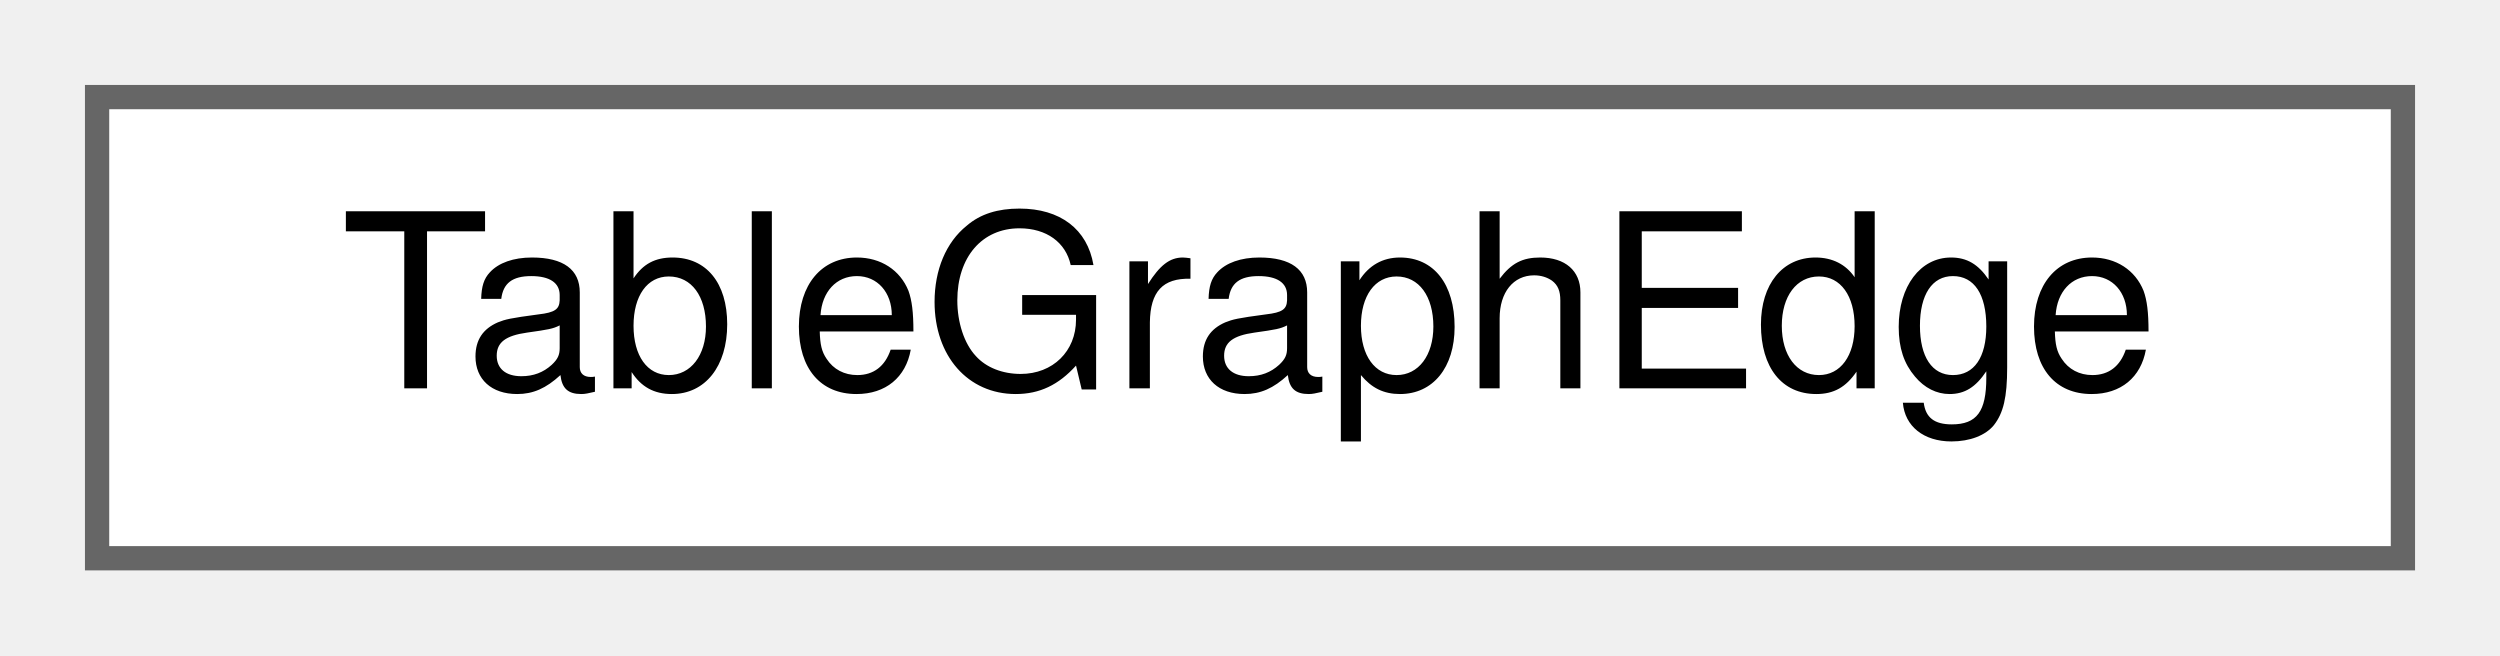
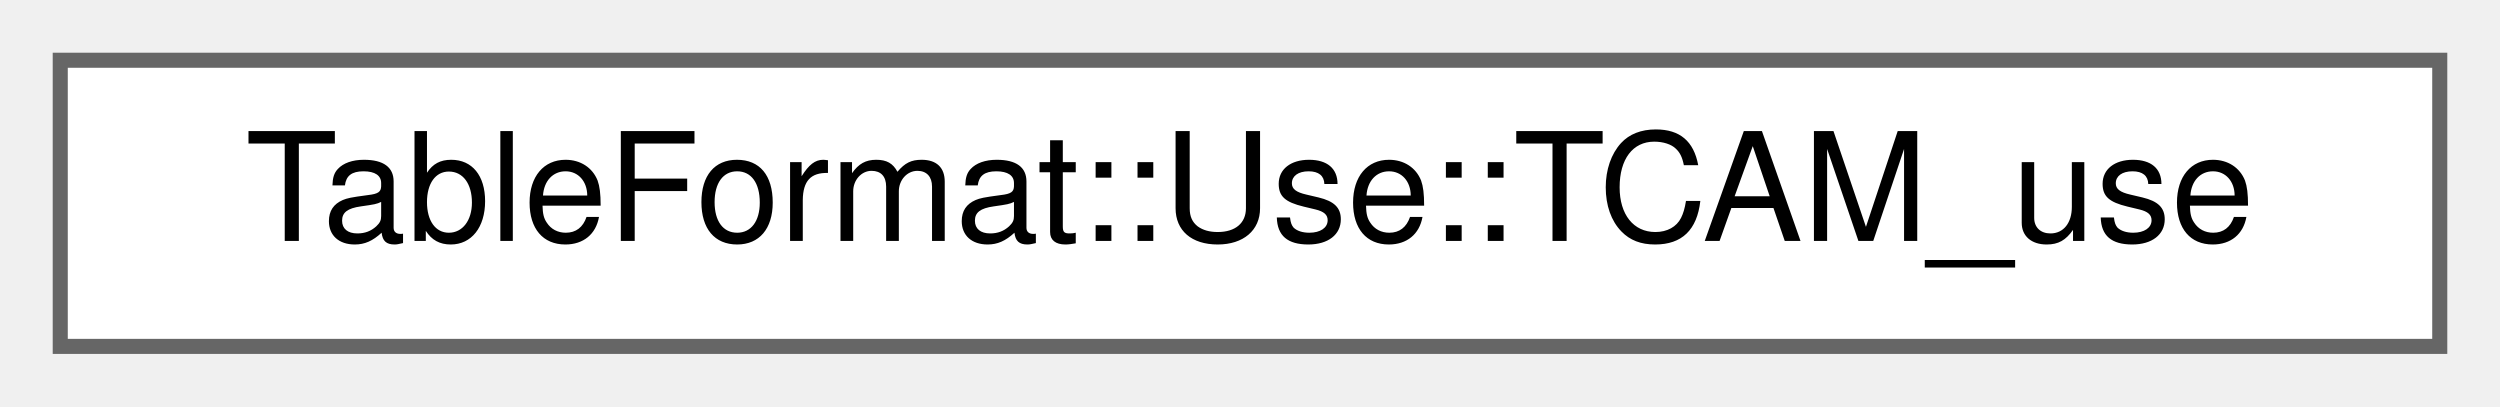
- <svg xmlns="http://www.w3.org/2000/svg" xmlns:xlink="http://www.w3.org/1999/xlink" width="103pt" height="27pt" viewBox="0.00 0.00 103.00 27.00">
+ <svg xmlns="http://www.w3.org/2000/svg" xmlns:xlink="http://www.w3.org/1999/xlink" width="166pt" height="27pt" viewBox="0.00 0.00 166.00 27.00">
  <g id="graph0" class="graph" transform="scale(1 1) rotate(0) translate(4 23)">
    <g id="Node000000" class="node">
      <g id="a_Node000000">
-         <a xlink:href="class_table_graph_edge.html" target="_top" xlink:title=" ">
-           <polygon fill="white" stroke="#666666" points="95,-19 0,-19 0,0 95,0 95,-19" />
-           <text text-anchor="middle" x="47.5" y="-7" font-family="Helvetica,sans-Serif" font-size="10.00">TableGraphEdge</text>
+         <a xlink:href="struct_table_format_1_1_use_1_1_t_c_a_m__use.html" target="_top" xlink:title=" ">
+           <polygon fill="white" stroke="#666666" points="158,-19 0,-19 0,0 158,0 158,-19" />
+           <text text-anchor="middle" x="79" y="-7" font-family="Helvetica,sans-Serif" font-size="10.00">TableFormat::Use::TCAM_use</text>
        </a>
      </g>
    </g>
  </g>
</svg>
